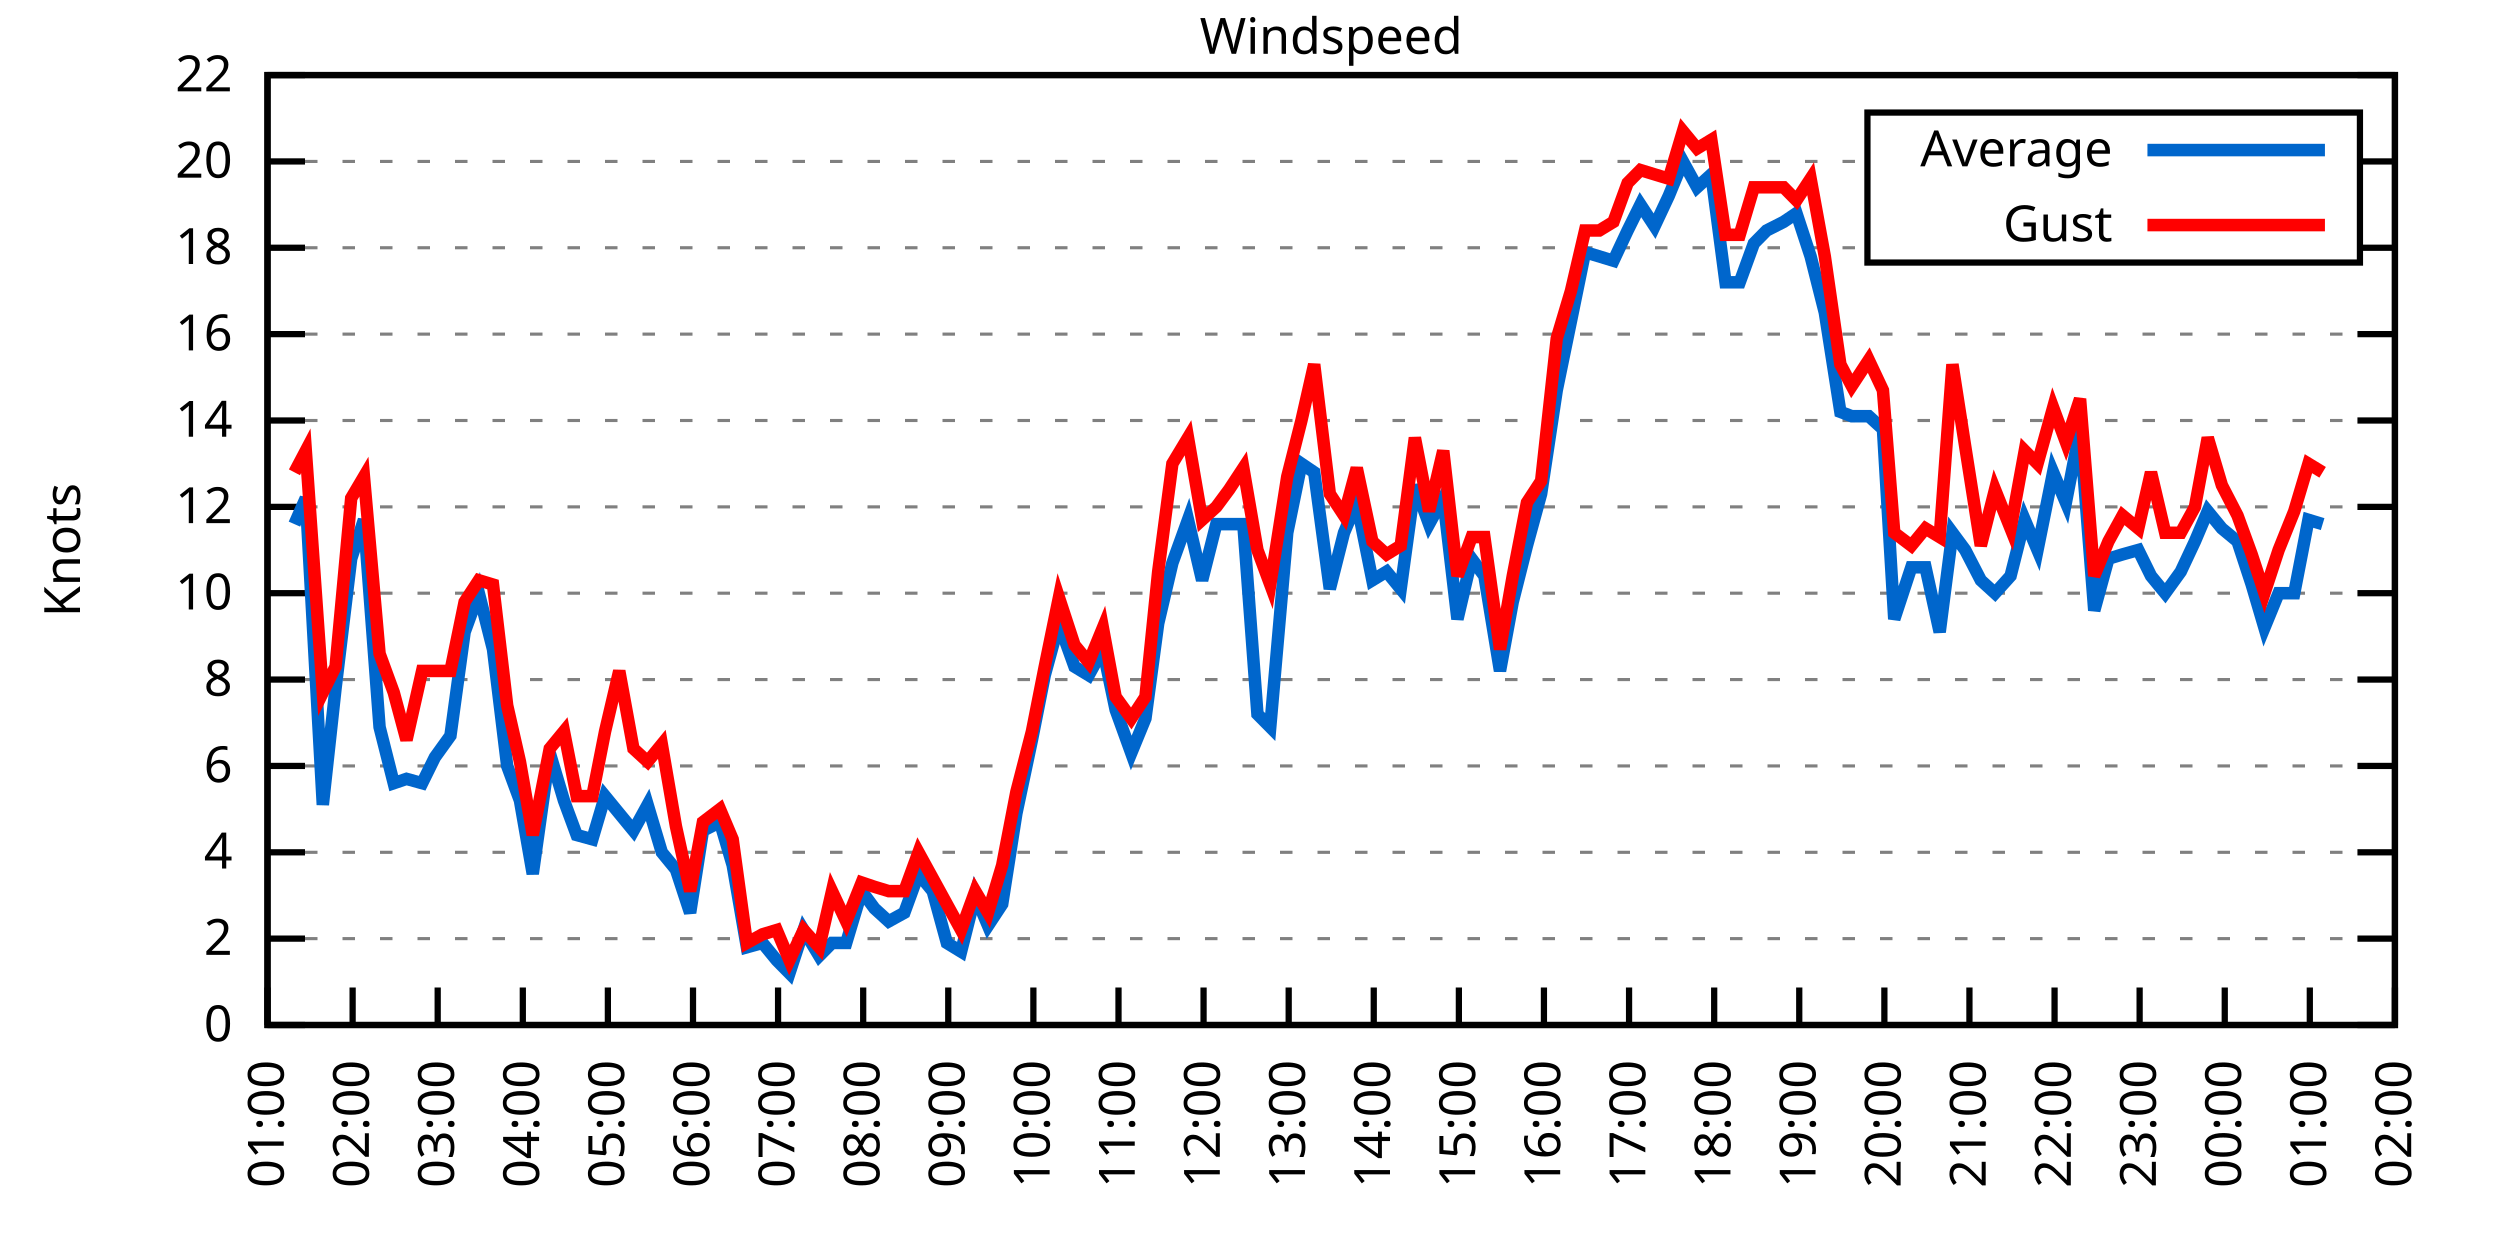
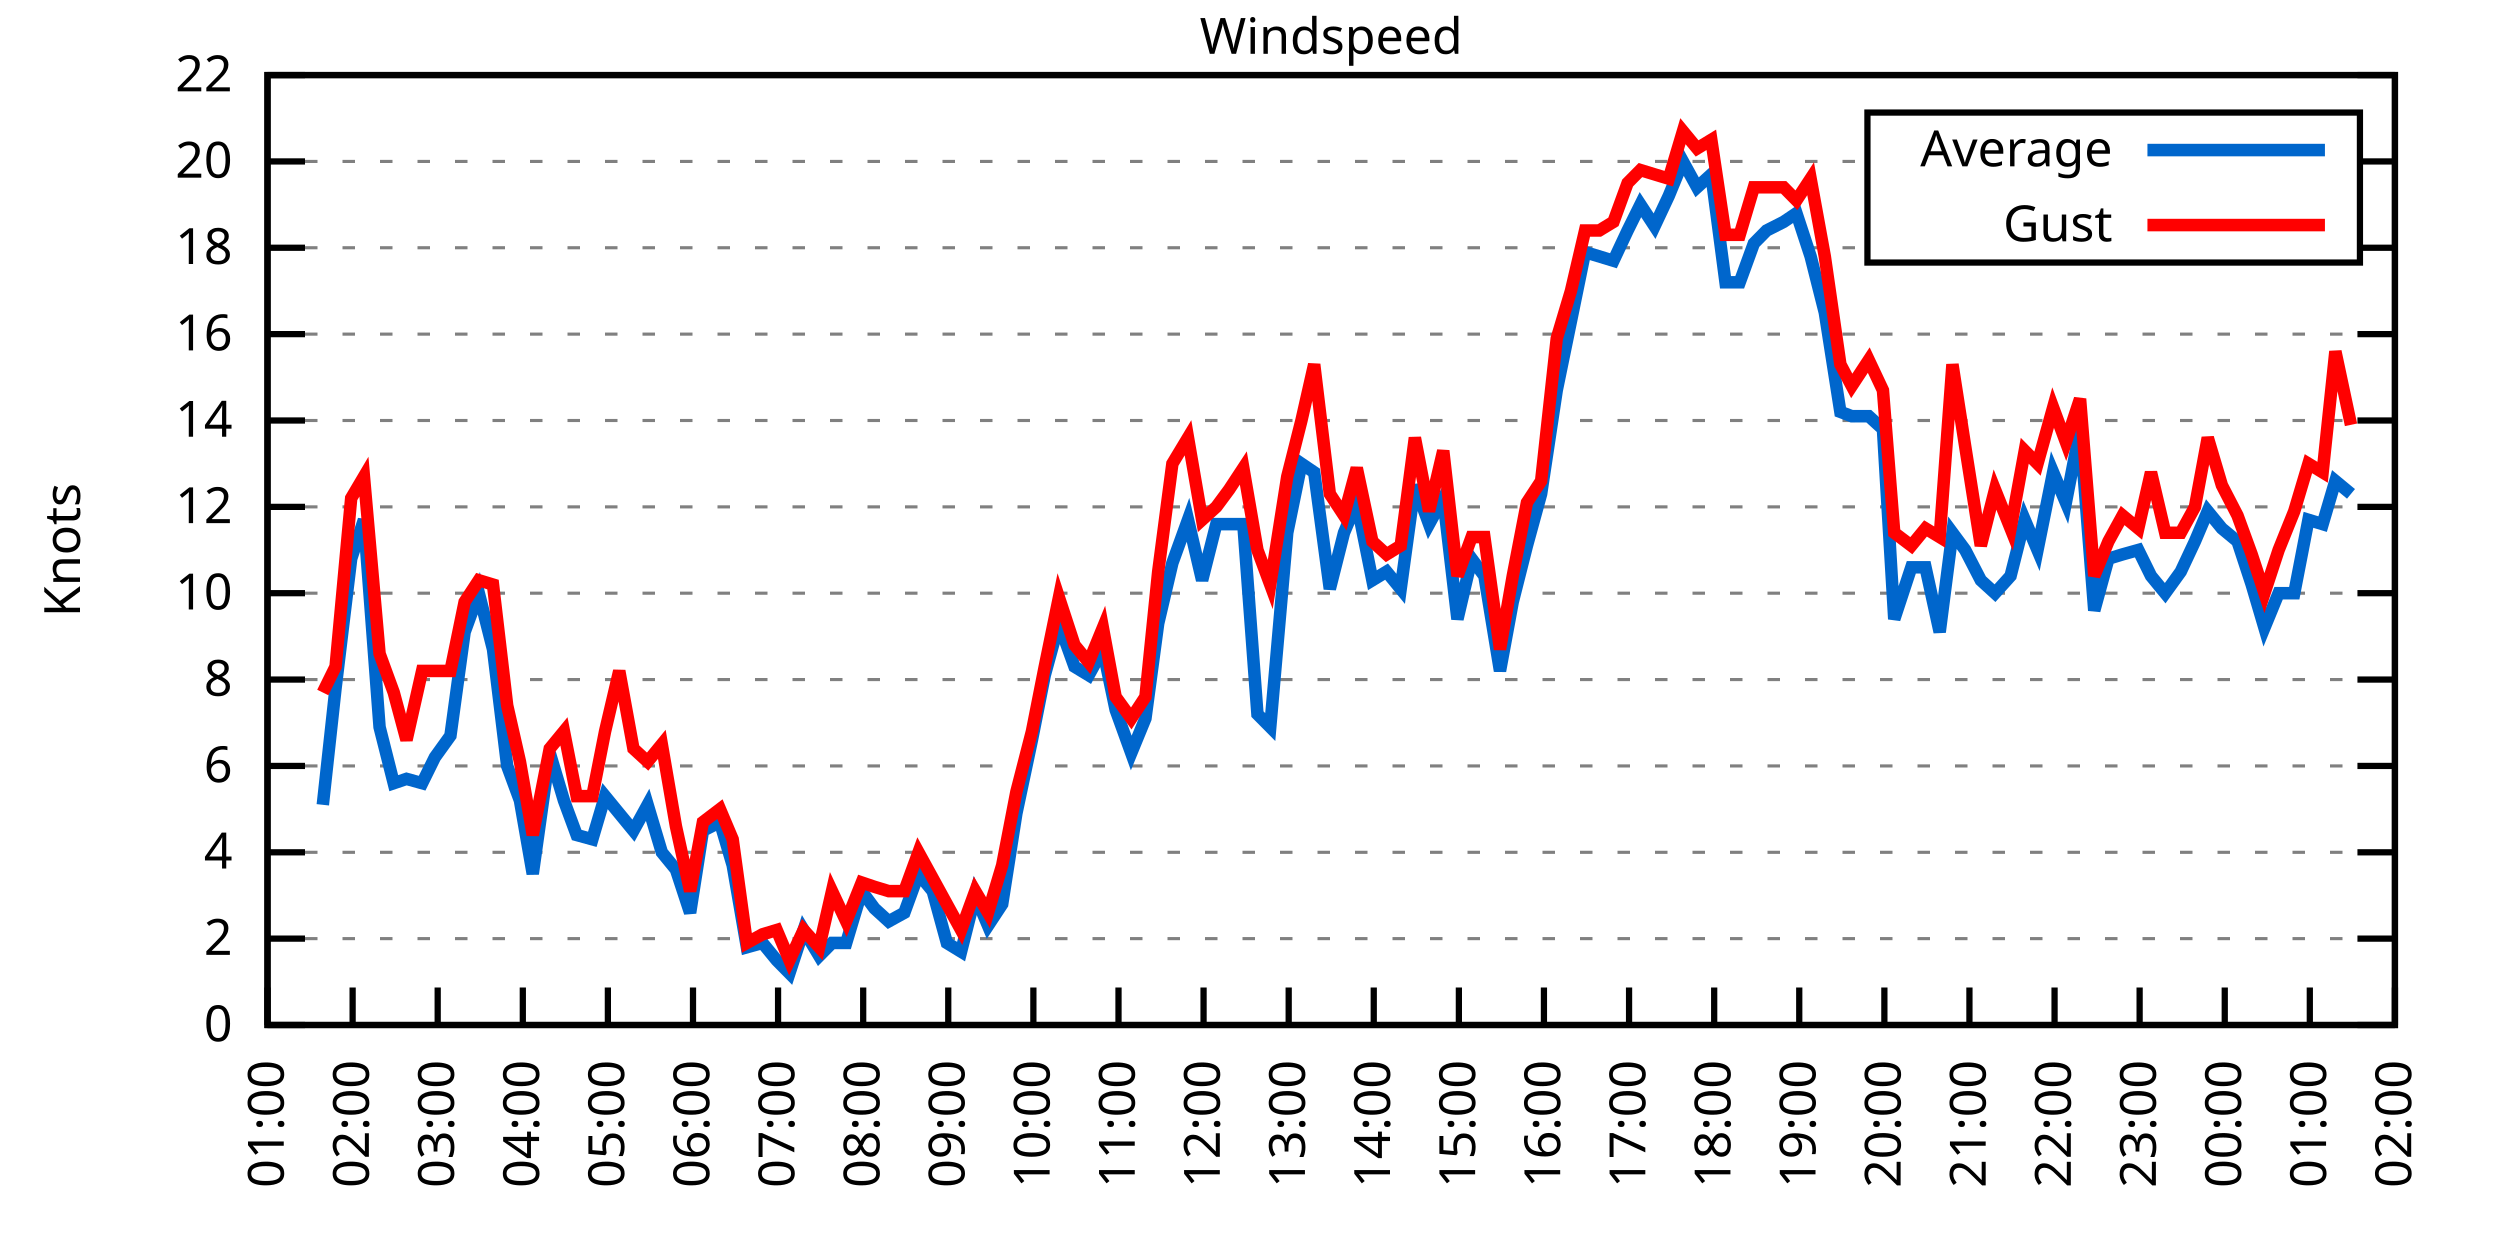
<svg xmlns="http://www.w3.org/2000/svg" xmlns:xlink="http://www.w3.org/1999/xlink" width="400" height="200" viewBox="0 0 400 200">
  <g id="gnuplot_canvas">
    <rect x="0" y="0" width="400" height="200" fill="none" />
    <defs>
      <circle id="gpDot" r="0.5" stroke-width="0.5" stroke="currentColor" />
      <path id="gpPt0" stroke-width="0.333" stroke="currentColor" d="M-1,0 h2 M0,-1 v2" />
      <path id="gpPt1" stroke-width="0.333" stroke="currentColor" d="M-1,-1 L1,1 M1,-1 L-1,1" />
      <path id="gpPt2" stroke-width="0.333" stroke="currentColor" d="M-1,0 L1,0 M0,-1 L0,1 M-1,-1 L1,1 M-1,1 L1,-1" />
      <rect id="gpPt3" stroke-width="0.333" stroke="currentColor" x="-1" y="-1" width="2" height="2" />
      <rect id="gpPt4" stroke-width="0.333" stroke="currentColor" fill="currentColor" x="-1" y="-1" width="2" height="2" />
      <circle id="gpPt5" stroke-width="0.333" stroke="currentColor" cx="0" cy="0" r="1" />
      <use xlink:href="#gpPt5" id="gpPt6" fill="currentColor" stroke="none" />
      <path id="gpPt7" stroke-width="0.333" stroke="currentColor" d="M0,-1.33 L-1.33,0.67 L1.33,0.67 z" />
      <use xlink:href="#gpPt7" id="gpPt8" fill="currentColor" stroke="none" />
      <use xlink:href="#gpPt7" id="gpPt9" stroke="currentColor" transform="rotate(180)" />
      <use xlink:href="#gpPt9" id="gpPt10" fill="currentColor" stroke="none" />
      <use xlink:href="#gpPt3" id="gpPt11" stroke="currentColor" transform="rotate(45)" />
      <use xlink:href="#gpPt11" id="gpPt12" fill="currentColor" stroke="none" />
      <path id="gpPt13" stroke-width="0.333" stroke="currentColor" d="M0,1.330 L1.265,0.411 L0.782,-1.067 L-0.782,-1.076 L-1.265,0.411 z" />
      <use xlink:href="#gpPt13" id="gpPt14" fill="currentColor" stroke="none" />
      <filter id="textbox" filterUnits="objectBoundingBox" x="0" y="0" height="1" width="1">
        <feFlood flood-color="white" flood-opacity="1" result="bgnd" />
        <feComposite in="SourceGraphic" in2="bgnd" operator="atop" />
      </filter>
      <filter id="greybox" filterUnits="objectBoundingBox" x="0" y="0" height="1" width="1">
        <feFlood flood-color="lightgrey" flood-opacity="1" result="grey" />
        <feComposite in="SourceGraphic" in2="grey" operator="atop" />
      </filter>
    </defs>
    <g fill="none" color="white" stroke="currentColor" stroke-width="1.00" stroke-linecap="butt" stroke-linejoin="miter">
</g>
    <g fill="none" color="black" stroke="currentColor" stroke-width="1.00" stroke-linecap="butt" stroke-linejoin="miter">
      <g stroke="none" shape-rendering="crispEdges">
        <polygon fill="rgb(255, 255, 255)" points="42.80,164.00 383.18,164.00 383.18,12.02 42.80,12.02 " />
      </g>
    </g>
    <g fill="none" color="black" stroke="currentColor" stroke-width="1.00" stroke-linecap="butt" stroke-linejoin="miter">
</g>
    <g fill="none" color="black" stroke="black" stroke-width="0.50" stroke-linecap="butt" stroke-linejoin="miter">
</g>
    <g fill="none" color="gray" stroke="currentColor" stroke-width="0.50" stroke-linecap="butt" stroke-linejoin="miter">
      <path stroke="gray" stroke-dasharray="2,4" class="gridline" d="M42.80,164.00 L383.19,164.00  " />
    </g>
    <g fill="none" color="gray" stroke="gray" stroke-width="1.00" stroke-linecap="butt" stroke-linejoin="miter">
</g>
    <g fill="none" color="black" stroke="currentColor" stroke-width="1.00" stroke-linecap="butt" stroke-linejoin="miter">
      <path stroke="black" d="M42.80,164.00 L48.80,164.00 M383.19,164.00 L377.19,164.00  " />
      <g transform="translate(37.20,166.60)" stroke="none" fill="black" font-family="Sans" font-size="8.00" text-anchor="end">
        <text>
          <tspan font-family="Sans"> 0</tspan>
        </text>
      </g>
    </g>
    <g fill="none" color="black" stroke="currentColor" stroke-width="1.00" stroke-linecap="butt" stroke-linejoin="miter">
</g>
    <g fill="none" color="black" stroke="black" stroke-width="0.50" stroke-linecap="butt" stroke-linejoin="miter">
</g>
    <g fill="none" color="gray" stroke="currentColor" stroke-width="0.50" stroke-linecap="butt" stroke-linejoin="miter">
      <path stroke="gray" stroke-dasharray="2,4" class="gridline" d="M42.80,150.18 L383.19,150.18  " />
    </g>
    <g fill="none" color="gray" stroke="gray" stroke-width="1.00" stroke-linecap="butt" stroke-linejoin="miter">
</g>
    <g fill="none" color="black" stroke="currentColor" stroke-width="1.00" stroke-linecap="butt" stroke-linejoin="miter">
      <path stroke="black" d="M42.80,150.18 L48.80,150.18 M383.19,150.18 L377.19,150.18  " />
      <g transform="translate(37.20,152.78)" stroke="none" fill="black" font-family="Sans" font-size="8.00" text-anchor="end">
        <text>
          <tspan font-family="Sans"> 2</tspan>
        </text>
      </g>
    </g>
    <g fill="none" color="black" stroke="currentColor" stroke-width="1.00" stroke-linecap="butt" stroke-linejoin="miter">
</g>
    <g fill="none" color="black" stroke="black" stroke-width="0.50" stroke-linecap="butt" stroke-linejoin="miter">
</g>
    <g fill="none" color="gray" stroke="currentColor" stroke-width="0.50" stroke-linecap="butt" stroke-linejoin="miter">
      <path stroke="gray" stroke-dasharray="2,4" class="gridline" d="M42.80,136.37 L383.19,136.37  " />
    </g>
    <g fill="none" color="gray" stroke="gray" stroke-width="1.00" stroke-linecap="butt" stroke-linejoin="miter">
</g>
    <g fill="none" color="black" stroke="currentColor" stroke-width="1.00" stroke-linecap="butt" stroke-linejoin="miter">
      <path stroke="black" d="M42.80,136.37 L48.80,136.37 M383.19,136.37 L377.19,136.37  " />
      <g transform="translate(37.20,138.97)" stroke="none" fill="black" font-family="Sans" font-size="8.00" text-anchor="end">
        <text>
          <tspan font-family="Sans"> 4</tspan>
        </text>
      </g>
    </g>
    <g fill="none" color="black" stroke="currentColor" stroke-width="1.00" stroke-linecap="butt" stroke-linejoin="miter">
</g>
    <g fill="none" color="black" stroke="black" stroke-width="0.50" stroke-linecap="butt" stroke-linejoin="miter">
</g>
    <g fill="none" color="gray" stroke="currentColor" stroke-width="0.50" stroke-linecap="butt" stroke-linejoin="miter">
      <path stroke="gray" stroke-dasharray="2,4" class="gridline" d="M42.80,122.55 L383.19,122.55  " />
    </g>
    <g fill="none" color="gray" stroke="gray" stroke-width="1.00" stroke-linecap="butt" stroke-linejoin="miter">
</g>
    <g fill="none" color="black" stroke="currentColor" stroke-width="1.00" stroke-linecap="butt" stroke-linejoin="miter">
      <path stroke="black" d="M42.80,122.55 L48.80,122.55 M383.19,122.55 L377.19,122.55  " />
      <g transform="translate(37.20,125.15)" stroke="none" fill="black" font-family="Sans" font-size="8.00" text-anchor="end">
        <text>
          <tspan font-family="Sans"> 6</tspan>
        </text>
      </g>
    </g>
    <g fill="none" color="black" stroke="currentColor" stroke-width="1.00" stroke-linecap="butt" stroke-linejoin="miter">
</g>
    <g fill="none" color="black" stroke="black" stroke-width="0.50" stroke-linecap="butt" stroke-linejoin="miter">
</g>
    <g fill="none" color="gray" stroke="currentColor" stroke-width="0.50" stroke-linecap="butt" stroke-linejoin="miter">
      <path stroke="gray" stroke-dasharray="2,4" class="gridline" d="M42.80,108.73 L383.19,108.73  " />
    </g>
    <g fill="none" color="gray" stroke="gray" stroke-width="1.00" stroke-linecap="butt" stroke-linejoin="miter">
</g>
    <g fill="none" color="black" stroke="currentColor" stroke-width="1.00" stroke-linecap="butt" stroke-linejoin="miter">
      <path stroke="black" d="M42.80,108.73 L48.80,108.73 M383.19,108.73 L377.19,108.73  " />
      <g transform="translate(37.20,111.33)" stroke="none" fill="black" font-family="Sans" font-size="8.00" text-anchor="end">
        <text>
          <tspan font-family="Sans"> 8</tspan>
        </text>
      </g>
    </g>
    <g fill="none" color="black" stroke="currentColor" stroke-width="1.00" stroke-linecap="butt" stroke-linejoin="miter">
</g>
    <g fill="none" color="black" stroke="black" stroke-width="0.50" stroke-linecap="butt" stroke-linejoin="miter">
</g>
    <g fill="none" color="gray" stroke="currentColor" stroke-width="0.50" stroke-linecap="butt" stroke-linejoin="miter">
      <path stroke="gray" stroke-dasharray="2,4" class="gridline" d="M42.80,94.91 L383.19,94.91  " />
    </g>
    <g fill="none" color="gray" stroke="gray" stroke-width="1.00" stroke-linecap="butt" stroke-linejoin="miter">
</g>
    <g fill="none" color="black" stroke="currentColor" stroke-width="1.00" stroke-linecap="butt" stroke-linejoin="miter">
      <path stroke="black" d="M42.80,94.91 L48.80,94.91 M383.19,94.91 L377.19,94.91  " />
      <g transform="translate(37.20,97.51)" stroke="none" fill="black" font-family="Sans" font-size="8.00" text-anchor="end">
        <text>
          <tspan font-family="Sans"> 10</tspan>
        </text>
      </g>
    </g>
    <g fill="none" color="black" stroke="currentColor" stroke-width="1.00" stroke-linecap="butt" stroke-linejoin="miter">
</g>
    <g fill="none" color="black" stroke="black" stroke-width="0.50" stroke-linecap="butt" stroke-linejoin="miter">
</g>
    <g fill="none" color="gray" stroke="currentColor" stroke-width="0.50" stroke-linecap="butt" stroke-linejoin="miter">
      <path stroke="gray" stroke-dasharray="2,4" class="gridline" d="M42.80,81.10 L383.19,81.10  " />
    </g>
    <g fill="none" color="gray" stroke="gray" stroke-width="1.00" stroke-linecap="butt" stroke-linejoin="miter">
</g>
    <g fill="none" color="black" stroke="currentColor" stroke-width="1.00" stroke-linecap="butt" stroke-linejoin="miter">
      <path stroke="black" d="M42.80,81.10 L48.80,81.10 M383.19,81.10 L377.19,81.10  " />
      <g transform="translate(37.20,83.70)" stroke="none" fill="black" font-family="Sans" font-size="8.00" text-anchor="end">
        <text>
          <tspan font-family="Sans"> 12</tspan>
        </text>
      </g>
    </g>
    <g fill="none" color="black" stroke="currentColor" stroke-width="1.00" stroke-linecap="butt" stroke-linejoin="miter">
</g>
    <g fill="none" color="black" stroke="black" stroke-width="0.50" stroke-linecap="butt" stroke-linejoin="miter">
</g>
    <g fill="none" color="gray" stroke="currentColor" stroke-width="0.50" stroke-linecap="butt" stroke-linejoin="miter">
      <path stroke="gray" stroke-dasharray="2,4" class="gridline" d="M42.80,67.28 L383.19,67.28  " />
    </g>
    <g fill="none" color="gray" stroke="gray" stroke-width="1.00" stroke-linecap="butt" stroke-linejoin="miter">
</g>
    <g fill="none" color="black" stroke="currentColor" stroke-width="1.00" stroke-linecap="butt" stroke-linejoin="miter">
      <path stroke="black" d="M42.80,67.28 L48.80,67.28 M383.19,67.28 L377.19,67.28  " />
      <g transform="translate(37.20,69.88)" stroke="none" fill="black" font-family="Sans" font-size="8.00" text-anchor="end">
        <text>
          <tspan font-family="Sans"> 14</tspan>
        </text>
      </g>
    </g>
    <g fill="none" color="black" stroke="currentColor" stroke-width="1.00" stroke-linecap="butt" stroke-linejoin="miter">
</g>
    <g fill="none" color="black" stroke="black" stroke-width="0.50" stroke-linecap="butt" stroke-linejoin="miter">
</g>
    <g fill="none" color="gray" stroke="currentColor" stroke-width="0.50" stroke-linecap="butt" stroke-linejoin="miter">
      <path stroke="gray" stroke-dasharray="2,4" class="gridline" d="M42.80,53.46 L383.19,53.46  " />
    </g>
    <g fill="none" color="gray" stroke="gray" stroke-width="1.00" stroke-linecap="butt" stroke-linejoin="miter">
</g>
    <g fill="none" color="black" stroke="currentColor" stroke-width="1.00" stroke-linecap="butt" stroke-linejoin="miter">
      <path stroke="black" d="M42.80,53.46 L48.80,53.46 M383.19,53.46 L377.19,53.46  " />
      <g transform="translate(37.20,56.06)" stroke="none" fill="black" font-family="Sans" font-size="8.00" text-anchor="end">
        <text>
          <tspan font-family="Sans"> 16</tspan>
        </text>
      </g>
    </g>
    <g fill="none" color="black" stroke="currentColor" stroke-width="1.00" stroke-linecap="butt" stroke-linejoin="miter">
</g>
    <g fill="none" color="black" stroke="black" stroke-width="0.50" stroke-linecap="butt" stroke-linejoin="miter">
</g>
    <g fill="none" color="gray" stroke="currentColor" stroke-width="0.50" stroke-linecap="butt" stroke-linejoin="miter">
      <path stroke="gray" stroke-dasharray="2,4" class="gridline" d="M42.80,39.64 L298.79,39.64 M377.59,39.64 L383.19,39.64  " />
    </g>
    <g fill="none" color="gray" stroke="gray" stroke-width="1.00" stroke-linecap="butt" stroke-linejoin="miter">
</g>
    <g fill="none" color="black" stroke="currentColor" stroke-width="1.00" stroke-linecap="butt" stroke-linejoin="miter">
      <path stroke="black" d="M42.80,39.64 L48.80,39.64 M383.19,39.64 L377.19,39.64  " />
      <g transform="translate(37.20,42.24)" stroke="none" fill="black" font-family="Sans" font-size="8.00" text-anchor="end">
        <text>
          <tspan font-family="Sans"> 18</tspan>
        </text>
      </g>
    </g>
    <g fill="none" color="black" stroke="currentColor" stroke-width="1.00" stroke-linecap="butt" stroke-linejoin="miter">
</g>
    <g fill="none" color="black" stroke="black" stroke-width="0.50" stroke-linecap="butt" stroke-linejoin="miter">
</g>
    <g fill="none" color="gray" stroke="currentColor" stroke-width="0.50" stroke-linecap="butt" stroke-linejoin="miter">
      <path stroke="gray" stroke-dasharray="2,4" class="gridline" d="M42.80,25.83 L298.79,25.83 M377.59,25.83 L383.19,25.83  " />
    </g>
    <g fill="none" color="gray" stroke="gray" stroke-width="1.00" stroke-linecap="butt" stroke-linejoin="miter">
</g>
    <g fill="none" color="black" stroke="currentColor" stroke-width="1.00" stroke-linecap="butt" stroke-linejoin="miter">
      <path stroke="black" d="M42.80,25.83 L48.80,25.83 M383.19,25.83 L377.19,25.83  " />
      <g transform="translate(37.20,28.43)" stroke="none" fill="black" font-family="Sans" font-size="8.00" text-anchor="end">
        <text>
          <tspan font-family="Sans"> 20</tspan>
        </text>
      </g>
    </g>
    <g fill="none" color="black" stroke="currentColor" stroke-width="1.00" stroke-linecap="butt" stroke-linejoin="miter">
</g>
    <g fill="none" color="black" stroke="black" stroke-width="0.50" stroke-linecap="butt" stroke-linejoin="miter">
</g>
    <g fill="none" color="gray" stroke="currentColor" stroke-width="0.50" stroke-linecap="butt" stroke-linejoin="miter">
      <path stroke="gray" stroke-dasharray="2,4" class="gridline" d="M42.80,12.01 L383.19,12.01  " />
    </g>
    <g fill="none" color="gray" stroke="gray" stroke-width="1.00" stroke-linecap="butt" stroke-linejoin="miter">
</g>
    <g fill="none" color="black" stroke="currentColor" stroke-width="1.00" stroke-linecap="butt" stroke-linejoin="miter">
      <path stroke="black" d="M42.80,12.01 L48.80,12.01 M383.19,12.01 L377.19,12.01  " />
      <g transform="translate(37.20,14.61)" stroke="none" fill="black" font-family="Sans" font-size="8.00" text-anchor="end">
        <text>
          <tspan font-family="Sans"> 22</tspan>
        </text>
      </g>
    </g>
    <g fill="none" color="black" stroke="currentColor" stroke-width="1.00" stroke-linecap="butt" stroke-linejoin="miter">
      <path stroke="black" d="M42.80,164.00 L42.80,158.00  " />
      <g transform="translate(45.40,169.60) rotate(270.00)" stroke="none" fill="black" font-family="Sans" font-size="8.00" text-anchor="end">
        <text>
          <tspan font-family="Sans">01:00</tspan>
        </text>
      </g>
    </g>
    <g fill="none" color="black" stroke="currentColor" stroke-width="1.00" stroke-linecap="butt" stroke-linejoin="miter">
      <path stroke="black" d="M56.42,164.00 L56.42,158.00  " />
      <g transform="translate(59.02,169.60) rotate(270.00)" stroke="none" fill="black" font-family="Sans" font-size="8.00" text-anchor="end">
        <text>
          <tspan font-family="Sans">02:00</tspan>
        </text>
      </g>
    </g>
    <g fill="none" color="black" stroke="currentColor" stroke-width="1.00" stroke-linecap="butt" stroke-linejoin="miter">
      <path stroke="black" d="M70.03,164.00 L70.03,158.00  " />
      <g transform="translate(72.63,169.60) rotate(270.00)" stroke="none" fill="black" font-family="Sans" font-size="8.00" text-anchor="end">
        <text>
          <tspan font-family="Sans">03:00</tspan>
        </text>
      </g>
    </g>
    <g fill="none" color="black" stroke="currentColor" stroke-width="1.00" stroke-linecap="butt" stroke-linejoin="miter">
      <path stroke="black" d="M83.65,164.00 L83.65,158.00  " />
      <g transform="translate(86.25,169.60) rotate(270.00)" stroke="none" fill="black" font-family="Sans" font-size="8.00" text-anchor="end">
        <text>
          <tspan font-family="Sans">04:00</tspan>
        </text>
      </g>
    </g>
    <g fill="none" color="black" stroke="currentColor" stroke-width="1.00" stroke-linecap="butt" stroke-linejoin="miter">
      <path stroke="black" d="M97.26,164.00 L97.26,158.00  " />
      <g transform="translate(99.86,169.60) rotate(270.00)" stroke="none" fill="black" font-family="Sans" font-size="8.00" text-anchor="end">
        <text>
          <tspan font-family="Sans">05:00</tspan>
        </text>
      </g>
    </g>
    <g fill="none" color="black" stroke="currentColor" stroke-width="1.00" stroke-linecap="butt" stroke-linejoin="miter">
      <path stroke="black" d="M110.88,164.00 L110.88,158.00  " />
      <g transform="translate(113.48,169.60) rotate(270.00)" stroke="none" fill="black" font-family="Sans" font-size="8.00" text-anchor="end">
        <text>
          <tspan font-family="Sans">06:00</tspan>
        </text>
      </g>
    </g>
    <g fill="none" color="black" stroke="currentColor" stroke-width="1.00" stroke-linecap="butt" stroke-linejoin="miter">
      <path stroke="black" d="M124.49,164.00 L124.49,158.00  " />
      <g transform="translate(127.09,169.60) rotate(270.00)" stroke="none" fill="black" font-family="Sans" font-size="8.00" text-anchor="end">
        <text>
          <tspan font-family="Sans">07:00</tspan>
        </text>
      </g>
    </g>
    <g fill="none" color="black" stroke="currentColor" stroke-width="1.00" stroke-linecap="butt" stroke-linejoin="miter">
      <path stroke="black" d="M138.11,164.00 L138.11,158.00  " />
      <g transform="translate(140.71,169.60) rotate(270.00)" stroke="none" fill="black" font-family="Sans" font-size="8.00" text-anchor="end">
        <text>
          <tspan font-family="Sans">08:00</tspan>
        </text>
      </g>
    </g>
    <g fill="none" color="black" stroke="currentColor" stroke-width="1.00" stroke-linecap="butt" stroke-linejoin="miter">
      <path stroke="black" d="M151.72,164.00 L151.72,158.00  " />
      <g transform="translate(154.32,169.60) rotate(270.00)" stroke="none" fill="black" font-family="Sans" font-size="8.00" text-anchor="end">
        <text>
          <tspan font-family="Sans">09:00</tspan>
        </text>
      </g>
    </g>
    <g fill="none" color="black" stroke="currentColor" stroke-width="1.00" stroke-linecap="butt" stroke-linejoin="miter">
      <path stroke="black" d="M165.34,164.00 L165.34,158.00  " />
      <g transform="translate(167.94,169.60) rotate(270.00)" stroke="none" fill="black" font-family="Sans" font-size="8.00" text-anchor="end">
        <text>
          <tspan font-family="Sans">10:00</tspan>
        </text>
      </g>
    </g>
    <g fill="none" color="black" stroke="currentColor" stroke-width="1.00" stroke-linecap="butt" stroke-linejoin="miter">
      <path stroke="black" d="M178.96,164.00 L178.96,158.00  " />
      <g transform="translate(181.56,169.60) rotate(270.00)" stroke="none" fill="black" font-family="Sans" font-size="8.00" text-anchor="end">
        <text>
          <tspan font-family="Sans">11:00</tspan>
        </text>
      </g>
    </g>
    <g fill="none" color="black" stroke="currentColor" stroke-width="1.00" stroke-linecap="butt" stroke-linejoin="miter">
      <path stroke="black" d="M192.57,164.00 L192.57,158.00  " />
      <g transform="translate(195.17,169.60) rotate(270.00)" stroke="none" fill="black" font-family="Sans" font-size="8.00" text-anchor="end">
        <text>
          <tspan font-family="Sans">12:00</tspan>
        </text>
      </g>
    </g>
    <g fill="none" color="black" stroke="currentColor" stroke-width="1.00" stroke-linecap="butt" stroke-linejoin="miter">
      <path stroke="black" d="M206.19,164.00 L206.19,158.00  " />
      <g transform="translate(208.79,169.60) rotate(270.00)" stroke="none" fill="black" font-family="Sans" font-size="8.00" text-anchor="end">
        <text>
          <tspan font-family="Sans">13:00</tspan>
        </text>
      </g>
    </g>
    <g fill="none" color="black" stroke="currentColor" stroke-width="1.00" stroke-linecap="butt" stroke-linejoin="miter">
      <path stroke="black" d="M219.80,164.00 L219.80,158.00  " />
      <g transform="translate(222.40,169.60) rotate(270.00)" stroke="none" fill="black" font-family="Sans" font-size="8.00" text-anchor="end">
        <text>
          <tspan font-family="Sans">14:00</tspan>
        </text>
      </g>
    </g>
    <g fill="none" color="black" stroke="currentColor" stroke-width="1.00" stroke-linecap="butt" stroke-linejoin="miter">
      <path stroke="black" d="M233.42,164.00 L233.42,158.00  " />
      <g transform="translate(236.02,169.60) rotate(270.00)" stroke="none" fill="black" font-family="Sans" font-size="8.00" text-anchor="end">
        <text>
          <tspan font-family="Sans">15:00</tspan>
        </text>
      </g>
    </g>
    <g fill="none" color="black" stroke="currentColor" stroke-width="1.00" stroke-linecap="butt" stroke-linejoin="miter">
      <path stroke="black" d="M247.03,164.00 L247.03,158.00  " />
      <g transform="translate(249.63,169.60) rotate(270.00)" stroke="none" fill="black" font-family="Sans" font-size="8.00" text-anchor="end">
        <text>
          <tspan font-family="Sans">16:00</tspan>
        </text>
      </g>
    </g>
    <g fill="none" color="black" stroke="currentColor" stroke-width="1.00" stroke-linecap="butt" stroke-linejoin="miter">
      <path stroke="black" d="M260.65,164.00 L260.65,158.00  " />
      <g transform="translate(263.25,169.60) rotate(270.00)" stroke="none" fill="black" font-family="Sans" font-size="8.00" text-anchor="end">
        <text>
          <tspan font-family="Sans">17:00</tspan>
        </text>
      </g>
    </g>
    <g fill="none" color="black" stroke="currentColor" stroke-width="1.00" stroke-linecap="butt" stroke-linejoin="miter">
      <path stroke="black" d="M274.27,164.00 L274.27,158.00  " />
      <g transform="translate(276.87,169.60) rotate(270.00)" stroke="none" fill="black" font-family="Sans" font-size="8.00" text-anchor="end">
        <text>
          <tspan font-family="Sans">18:00</tspan>
        </text>
      </g>
    </g>
    <g fill="none" color="black" stroke="currentColor" stroke-width="1.00" stroke-linecap="butt" stroke-linejoin="miter">
      <path stroke="black" d="M287.88,164.00 L287.88,158.00  " />
      <g transform="translate(290.48,169.60) rotate(270.00)" stroke="none" fill="black" font-family="Sans" font-size="8.00" text-anchor="end">
        <text>
          <tspan font-family="Sans">19:00</tspan>
        </text>
      </g>
    </g>
    <g fill="none" color="black" stroke="currentColor" stroke-width="1.00" stroke-linecap="butt" stroke-linejoin="miter">
      <path stroke="black" d="M301.50,164.00 L301.50,158.00  " />
      <g transform="translate(304.10,169.60) rotate(270.00)" stroke="none" fill="black" font-family="Sans" font-size="8.00" text-anchor="end">
        <text>
          <tspan font-family="Sans">20:00</tspan>
        </text>
      </g>
    </g>
    <g fill="none" color="black" stroke="currentColor" stroke-width="1.00" stroke-linecap="butt" stroke-linejoin="miter">
      <path stroke="black" d="M315.11,164.00 L315.11,158.00  " />
      <g transform="translate(317.71,169.60) rotate(270.00)" stroke="none" fill="black" font-family="Sans" font-size="8.00" text-anchor="end">
        <text>
          <tspan font-family="Sans">21:00</tspan>
        </text>
      </g>
    </g>
    <g fill="none" color="black" stroke="currentColor" stroke-width="1.00" stroke-linecap="butt" stroke-linejoin="miter">
      <path stroke="black" d="M328.73,164.00 L328.73,158.00  " />
      <g transform="translate(331.33,169.60) rotate(270.00)" stroke="none" fill="black" font-family="Sans" font-size="8.00" text-anchor="end">
        <text>
          <tspan font-family="Sans">22:00</tspan>
        </text>
      </g>
    </g>
    <g fill="none" color="black" stroke="currentColor" stroke-width="1.00" stroke-linecap="butt" stroke-linejoin="miter">
      <path stroke="black" d="M342.34,164.00 L342.34,158.00  " />
      <g transform="translate(344.94,169.60) rotate(270.00)" stroke="none" fill="black" font-family="Sans" font-size="8.00" text-anchor="end">
        <text>
          <tspan font-family="Sans">23:00</tspan>
        </text>
      </g>
    </g>
    <g fill="none" color="black" stroke="currentColor" stroke-width="1.00" stroke-linecap="butt" stroke-linejoin="miter">
      <path stroke="black" d="M355.96,164.00 L355.96,158.00  " />
      <g transform="translate(358.56,169.60) rotate(270.00)" stroke="none" fill="black" font-family="Sans" font-size="8.00" text-anchor="end">
        <text>
          <tspan font-family="Sans">00:00</tspan>
        </text>
      </g>
    </g>
    <g fill="none" color="black" stroke="currentColor" stroke-width="1.00" stroke-linecap="butt" stroke-linejoin="miter">
      <path stroke="black" d="M369.57,164.00 L369.57,158.00  " />
      <g transform="translate(372.17,169.60) rotate(270.00)" stroke="none" fill="black" font-family="Sans" font-size="8.00" text-anchor="end">
        <text>
          <tspan font-family="Sans">01:00</tspan>
        </text>
      </g>
    </g>
    <g fill="none" color="black" stroke="currentColor" stroke-width="1.00" stroke-linecap="butt" stroke-linejoin="miter">
      <path stroke="black" d="M383.19,164.00 L383.19,158.00  " />
      <g transform="translate(385.79,169.60) rotate(270.00)" stroke="none" fill="black" font-family="Sans" font-size="8.00" text-anchor="end">
        <text>
          <tspan font-family="Sans">02:00</tspan>
        </text>
      </g>
    </g>
    <g fill="none" color="black" stroke="currentColor" stroke-width="1.00" stroke-linecap="butt" stroke-linejoin="miter">
</g>
    <g fill="none" color="black" stroke="currentColor" stroke-width="1.00" stroke-linecap="butt" stroke-linejoin="miter">
      <path stroke="black" d="M42.80,12.01 L42.80,164.00 L383.19,164.00 L383.19,12.01 L42.80,12.01 Z  " />
    </g>
    <g fill="none" color="black" stroke="currentColor" stroke-width="1.00" stroke-linecap="butt" stroke-linejoin="miter">
</g>
    <g fill="none" color="black" stroke="currentColor" stroke-width="1.00" stroke-linecap="butt" stroke-linejoin="miter">
      <path stroke="black" d="M298.79,42.01 L298.79,18.01 L377.59,18.01 L377.59,42.01 L298.79,42.01 Z  " />
    </g>
    <g id="Windspeed_plot_1">
      <g fill="none" color="white" stroke="black" stroke-width="2.00" stroke-linecap="butt" stroke-linejoin="miter">
</g>
      <g fill="none" color="black" stroke="currentColor" stroke-width="2.00" stroke-linecap="butt" stroke-linejoin="miter">
        <g transform="translate(337.99,26.61)" stroke="none" fill="black" font-family="Sans" font-size="8.00" text-anchor="end">
          <text>
            <tspan font-family="Sans">Average</tspan>
          </text>
        </g>
      </g>
      <g fill="none" color="black" stroke="currentColor" stroke-width="2.00" stroke-linecap="butt" stroke-linejoin="miter">
-         <path stroke="rgb(  0, 102, 204)" d="M343.59,24.01 L371.99,24.01 M47.11,83.86 L48.93,79.71 L51.65,128.77 L53.69,110.11 L56.19,89.39 L58.23,83.17   L60.73,116.33 L63.00,125.31 L65.04,124.62 L67.54,125.31 L69.58,121.17 L72.07,117.71 L74.34,101.13 L76.61,94.91   L78.88,103.89 L81.15,122.55 L83.19,128.08 L85.24,139.82 L87.96,120.48 L90.23,128.08 L92.27,133.60 L94.77,134.29   L96.81,127.38 L99.08,130.15 L101.35,132.91 L103.62,128.77 L105.89,136.37 L108.15,139.13 L110.42,146.04 L112.47,132.91   L115.19,131.53 L117.23,138.44 L119.50,151.56 L122.00,150.87 L124.27,153.64 L126.31,155.71 L128.58,148.80 L131.07,152.95   L133.12,150.87 L135.39,150.87 L137.88,142.58 L139.92,145.35 L142.19,147.42 L144.69,146.04 L146.96,139.82 L149.23,142.58   L151.50,150.87 L153.77,152.26 L156.04,143.27 L158.08,148.11 L160.35,144.66 L162.62,130.15 L165.11,118.40 L167.16,108.04   L169.43,99.75 L171.92,106.66 L174.19,108.04 L176.46,103.89 L178.50,113.57 L181.00,120.48 L183.27,114.95 L185.31,99.75   L187.58,90.08 L190.08,83.17 L192.34,92.84 L194.61,83.86 L196.66,83.86 L198.93,83.86 L201.19,114.26 L203.24,116.33   L205.96,85.24 L208.23,74.19 L210.27,75.57 L212.77,94.22 L215.04,85.24 L217.08,80.41 L219.58,92.84 L221.85,91.46   L224.11,94.22 L226.38,77.64 L228.65,83.86 L230.92,79.71 L233.19,99.06 L235.46,89.39 L237.50,92.15 L240.00,107.35   L242.04,96.30 L244.31,87.31 L246.58,79.02 L249.08,62.44 L251.35,51.39 L253.61,40.34 L255.88,41.03 L258.15,41.72   L260.42,36.88 L262.47,32.74 L264.73,36.19 L267.00,31.35 L269.27,25.83 L271.54,29.97 L273.81,27.90 L276.08,45.17   L278.35,45.17 L280.62,38.95 L282.66,36.88 L285.38,35.50 L287.43,34.12 L289.70,41.03 L291.97,50.01 L294.46,65.90   L296.28,66.59 L299.00,66.59 L301.27,68.66 L303.08,99.06 L305.81,90.77 L308.08,90.77 L310.35,101.13 L312.39,85.24   L314.43,88.00 L316.93,92.84 L319.20,94.91 L321.69,92.15 L323.96,83.17 L326.00,88.00 L328.50,75.57 L330.54,80.41   L332.81,68.66 L335.08,97.68 L337.35,89.39 L339.62,88.70 L342.12,88.00 L344.16,92.15 L346.43,94.91 L348.92,91.46   L351.19,86.62 L353.24,81.79 L355.50,84.55 L358.00,86.62 L360.27,93.53 L362.31,100.44 L364.58,94.91 L367.08,94.91   L369.35,83.17 L371.62,83.86  " />
+         <path stroke="rgb(  0, 102, 204)" d="M343.59,24.01 L371.99,24.01 M51.65,128.77 L53.69,110.11 L56.19,89.39 L58.23,83.17 L60.73,116.33 L63.00,125.31   L65.04,124.62 L67.54,125.31 L69.58,121.17 L72.07,117.71 L74.34,101.13 L76.61,94.91 L78.88,103.89 L81.15,122.55   L83.19,128.08 L85.24,139.82 L87.96,120.48 L90.23,128.08 L92.27,133.60 L94.77,134.29 L96.81,127.38 L99.08,130.15   L101.35,132.91 L103.62,128.77 L105.89,136.37 L108.15,139.13 L110.42,146.04 L112.47,132.91 L115.19,131.53 L117.23,138.44   L119.50,151.56 L122.00,150.87 L124.27,153.64 L126.31,155.71 L128.58,148.80 L131.07,152.95 L133.12,150.87 L135.39,150.87   L137.88,142.58 L139.92,145.35 L142.19,147.42 L144.69,146.04 L146.96,139.82 L149.23,142.58 L151.50,150.87 L153.77,152.26   L156.04,143.27 L158.08,148.11 L160.35,144.66 L162.62,130.15 L165.11,118.40 L167.16,108.04 L169.43,99.75 L171.92,106.66   L174.19,108.04 L176.46,103.89 L178.50,113.57 L181.00,120.48 L183.27,114.95 L185.31,99.75 L187.58,90.08 L190.08,83.17   L192.34,92.84 L194.61,83.86 L196.66,83.86 L198.93,83.86 L201.19,114.26 L203.24,116.33 L205.96,85.24 L208.23,74.19   L210.27,75.57 L212.77,94.22 L215.04,85.24 L217.08,80.41 L219.58,92.84 L221.85,91.46 L224.11,94.22 L226.38,77.64   L228.65,83.86 L230.92,79.71 L233.19,99.06 L235.46,89.39 L237.50,92.15 L240.00,107.35 L242.04,96.30 L244.31,87.31   L246.58,79.02 L249.08,62.44 L251.35,51.39 L253.61,40.34 L255.88,41.03 L258.15,41.72 L260.42,36.88 L262.47,32.74   L264.73,36.19 L267.00,31.35 L269.27,25.83 L271.54,29.97 L273.81,27.90 L276.08,45.17 L278.35,45.17 L280.62,38.95   L282.66,36.88 L285.38,35.50 L287.43,34.12 L289.70,41.03 L291.97,50.01 L294.46,65.90 L296.28,66.59 L299.00,66.59   L301.27,68.66 L303.08,99.06 L305.81,90.77 L308.08,90.77 L310.35,101.13 L312.39,85.24 L314.43,88.00 L316.93,92.84   L319.20,94.91 L321.69,92.15 L323.96,83.17 L326.00,88.00 L328.50,75.57 L330.54,80.41 L332.81,68.66 L335.08,97.68   L337.35,89.39 L339.62,88.70 L342.12,88.00 L344.16,92.15 L346.43,94.91 L348.92,91.46 L351.19,86.62 L353.24,81.79   L355.50,84.55 L358.00,86.62 L360.27,93.53 L362.31,100.44 L364.58,94.91 L367.08,94.91 L369.35,83.17 L371.62,83.86   L373.66,76.95 L376.16,79.02  " />
      </g>
    </g>
    <g id="Windspeed_plot_2">
      <g fill="none" color="black" stroke="currentColor" stroke-width="2.00" stroke-linecap="butt" stroke-linejoin="miter">
        <g transform="translate(337.99,38.61)" stroke="none" fill="black" font-family="Sans" font-size="8.00" text-anchor="end">
          <text>
            <tspan font-family="Sans">Gust</tspan>
          </text>
        </g>
      </g>
      <g fill="none" color="black" stroke="currentColor" stroke-width="2.00" stroke-linecap="butt" stroke-linejoin="miter">
-         <path stroke="rgb(255,   0,   0)" d="M343.59,36.01 L371.99,36.01 M47.11,75.57 L48.93,72.12 L51.65,110.80 L53.69,106.66 L56.19,79.71 L58.23,76.26   L60.73,104.59 L63.00,110.80 L65.04,118.40 L67.54,107.35 L69.58,107.35 L72.07,107.35 L74.34,96.30 L76.61,92.84   L78.88,93.53 L81.15,112.88 L83.19,121.86 L85.24,133.60 L87.96,119.78 L90.23,117.02 L92.27,127.38 L94.77,127.38   L96.81,117.02 L99.08,107.35 L101.35,119.78 L103.62,121.86 L105.89,119.09 L108.15,132.22 L110.42,142.58 L112.47,131.53   L115.19,129.46 L117.23,134.29 L119.50,150.87 L122.00,149.49 L124.27,148.80 L126.31,153.64 L128.58,148.80 L131.07,151.56   L133.12,142.58 L135.39,147.42 L137.88,141.20 L139.92,141.89 L142.19,142.58 L144.69,142.58 L146.96,136.37 L149.23,140.51   L151.50,144.66 L153.77,148.80 L156.04,142.58 L158.08,146.04 L160.35,138.44 L162.62,126.69 L165.11,117.02 L167.16,106.66   L169.43,95.60 L171.92,103.20 L174.19,105.97 L176.46,100.44 L178.50,111.49 L181.00,114.95 L183.27,111.49 L185.31,91.46   L187.58,74.19 L190.08,70.04 L192.34,83.17 L194.61,81.10 L196.66,78.33 L198.93,74.88 L201.19,88.00 L203.24,93.53   L205.96,76.26 L208.23,67.28 L210.27,58.30 L212.77,79.02 L215.04,82.48 L217.08,74.88 L219.58,86.62 L221.85,88.70   L224.11,87.31 L226.38,70.04 L228.65,81.79 L230.92,72.12 L233.19,92.15 L235.46,85.93 L237.50,85.93 L240.00,103.89   L242.04,92.15 L244.31,80.41 L246.58,76.95 L249.08,54.15 L251.35,46.55 L253.61,36.88 L255.88,36.88 L258.15,35.50   L260.42,29.28 L262.47,27.21 L264.73,27.90 L267.00,28.59 L269.27,20.99 L271.54,23.75 L273.81,22.37 L276.08,37.57   L278.35,37.57 L280.62,29.97 L282.66,29.97 L285.38,29.97 L287.43,32.05 L289.70,28.59 L291.97,41.03 L294.46,58.30   L296.28,61.75 L299.00,57.61 L301.27,62.44 L303.08,85.24 L305.81,87.31 L308.08,84.55 L310.35,85.93 L312.39,58.30   L314.43,71.42 L316.93,87.31 L319.20,78.33 L321.69,84.55 L323.96,72.12 L326.00,74.19 L328.50,65.21 L330.54,70.73   L332.81,63.82 L335.08,92.15 L337.35,86.62 L339.62,82.48 L342.12,84.55 L344.16,75.57 L346.43,85.24 L348.92,85.24   L351.19,81.10 L353.24,70.04 L355.50,77.64 L358.00,82.48 L360.27,88.70 L362.31,94.91 L364.58,88.00 L367.08,81.79   L369.35,74.19 L371.62,75.57  " />
+         <path stroke="rgb(255,   0,   0)" d="M343.59,36.01 L371.99,36.01 M51.65,110.80 L53.69,106.66 L56.19,79.71 L58.23,76.26 L60.73,104.59 L63.00,110.80   L65.04,118.40 L67.54,107.35 L69.58,107.35 L72.07,107.35 L74.34,96.30 L76.61,92.84 L78.88,93.53 L81.15,112.88   L83.19,121.86 L85.24,133.60 L87.96,119.78 L90.23,117.02 L92.27,127.38 L94.77,127.38 L96.81,117.02 L99.08,107.35   L101.35,119.78 L103.62,121.86 L105.89,119.09 L108.15,132.22 L110.42,142.58 L112.47,131.53 L115.19,129.46 L117.23,134.29   L119.50,150.87 L122.00,149.49 L124.27,148.80 L126.31,153.64 L128.58,148.80 L131.07,151.56 L133.12,142.58 L135.39,147.42   L137.88,141.20 L139.92,141.89 L142.19,142.58 L144.69,142.58 L146.96,136.37 L149.23,140.51 L151.50,144.66 L153.77,148.80   L156.04,142.58 L158.08,146.04 L160.35,138.44 L162.62,126.69 L165.11,117.02 L167.16,106.66 L169.43,95.60 L171.92,103.20   L174.19,105.97 L176.46,100.44 L178.50,111.49 L181.00,114.95 L183.27,111.49 L185.31,91.46 L187.58,74.19 L190.08,70.04   L192.34,83.17 L194.61,81.10 L196.66,78.33 L198.93,74.88 L201.19,88.00 L203.24,93.53 L205.96,76.26 L208.23,67.28   L210.27,58.30 L212.77,79.02 L215.04,82.48 L217.08,74.88 L219.58,86.62 L221.85,88.70 L224.11,87.31 L226.38,70.04   L228.65,81.79 L230.92,72.12 L233.19,92.15 L235.46,85.93 L237.50,85.93 L240.00,103.89 L242.04,92.15 L244.31,80.41   L246.58,76.95 L249.08,54.15 L251.35,46.55 L253.61,36.88 L255.88,36.88 L258.15,35.50 L260.42,29.28 L262.47,27.21   L264.73,27.90 L267.00,28.59 L269.27,20.99 L271.54,23.75 L273.81,22.37 L276.08,37.57 L278.35,37.57 L280.62,29.97   L282.66,29.97 L285.38,29.97 L287.43,32.05 L289.70,28.59 L291.97,41.03 L294.46,58.30 L296.28,61.75 L299.00,57.61   L301.27,62.44 L303.08,85.24 L305.81,87.31 L308.08,84.55 L310.35,85.93 L312.39,58.30 L314.43,71.42 L316.93,87.31   L319.20,78.33 L321.69,84.55 L323.96,72.12 L326.00,74.19 L328.50,65.21 L330.54,70.73 L332.81,63.82 L335.08,92.15   L337.35,86.62 L339.62,82.48 L342.12,84.55 L344.16,75.57 L346.43,85.24 L348.92,85.24 L351.19,81.10 L353.24,70.04   L355.50,77.64 L358.00,82.48 L360.27,88.70 L362.31,94.91 L364.58,88.00 L367.08,81.79 L369.35,74.19 L371.62,75.57   L373.66,56.23 L376.16,67.97  " />
      </g>
    </g>
    <g fill="none" color="black" stroke="currentColor" stroke-width="2.00" stroke-linecap="butt" stroke-linejoin="miter">
</g>
    <g fill="none" color="black" stroke="black" stroke-width="1.00" stroke-linecap="butt" stroke-linejoin="miter">
</g>
    <g fill="none" color="black" stroke="currentColor" stroke-width="1.00" stroke-linecap="butt" stroke-linejoin="miter">
      <path stroke="black" d="M42.80,12.01 L42.80,164.00 L383.19,164.00 L383.19,12.01 L42.80,12.01 Z  " />
      <g transform="translate(12.80,88.01) rotate(270.00)" stroke="none" fill="black" font-family="Sans" font-size="8.00" text-anchor="middle">
        <text>
          <tspan font-family="Sans">Knots</tspan>
        </text>
      </g>
    </g>
    <g fill="none" color="black" stroke="currentColor" stroke-width="1.00" stroke-linecap="butt" stroke-linejoin="miter">
</g>
    <g fill="none" color="black" stroke="currentColor" stroke-width="1.00" stroke-linecap="butt" stroke-linejoin="miter">
      <g transform="translate(212.99,8.61)" stroke="none" fill="black" font-family="Sans" font-size="8.00" text-anchor="middle">
        <text>
          <tspan font-family="Sans">Windspeed</tspan>
        </text>
      </g>
    </g>
    <g fill="none" color="black" stroke="currentColor" stroke-width="1.00" stroke-linecap="butt" stroke-linejoin="miter">
</g>
  </g>
</svg>
